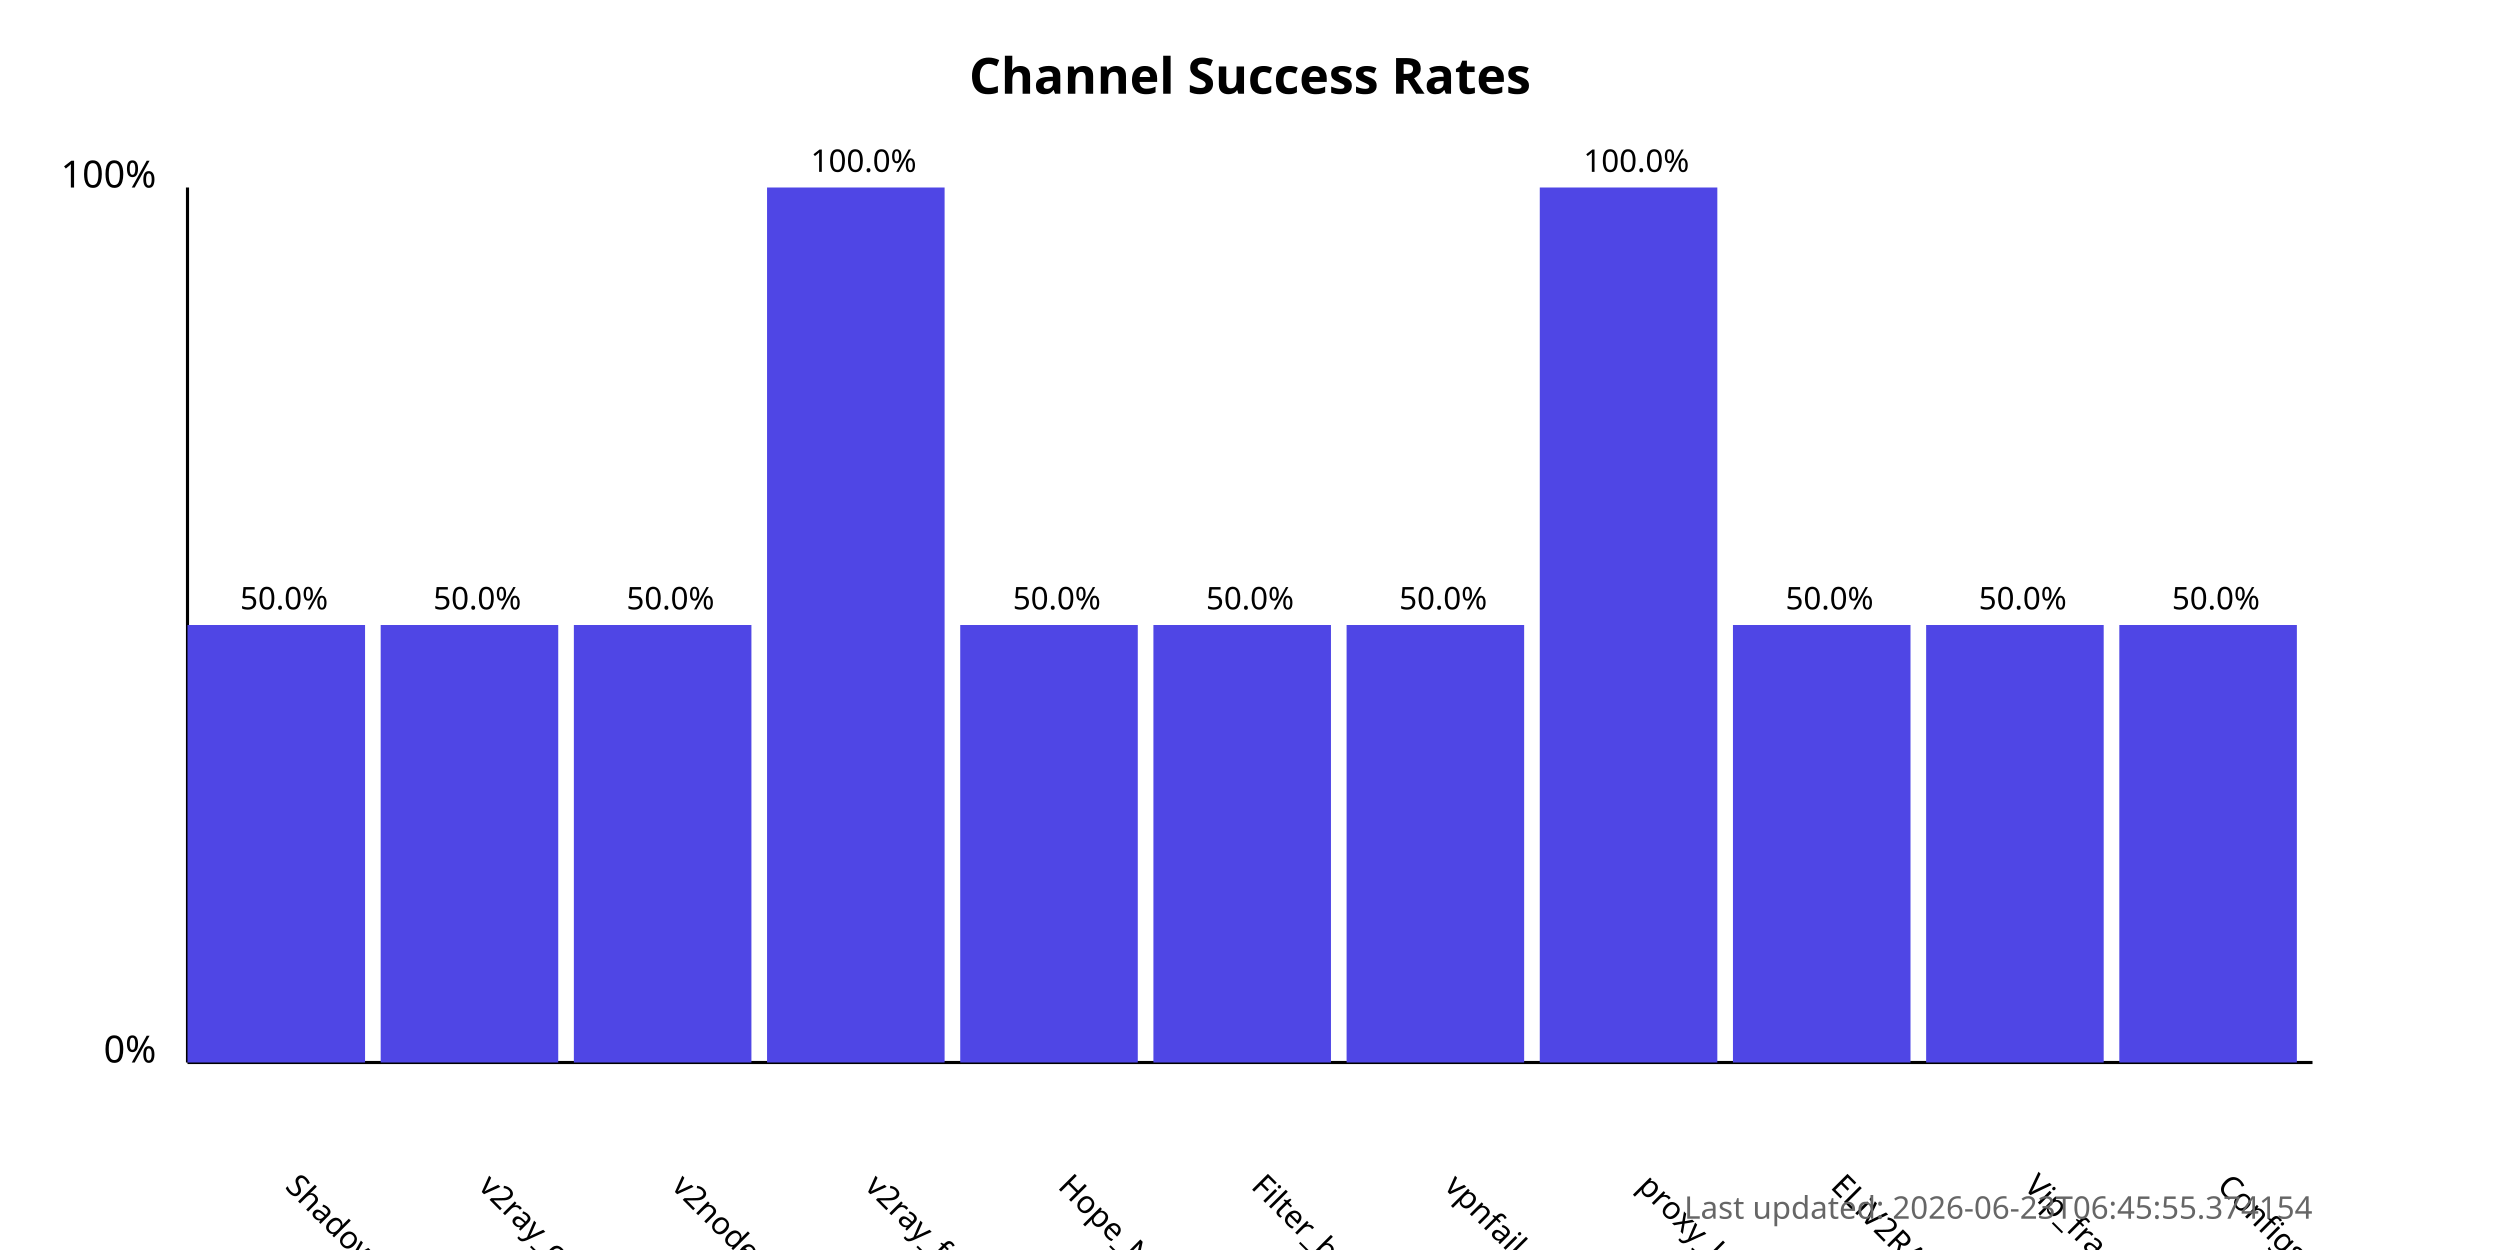
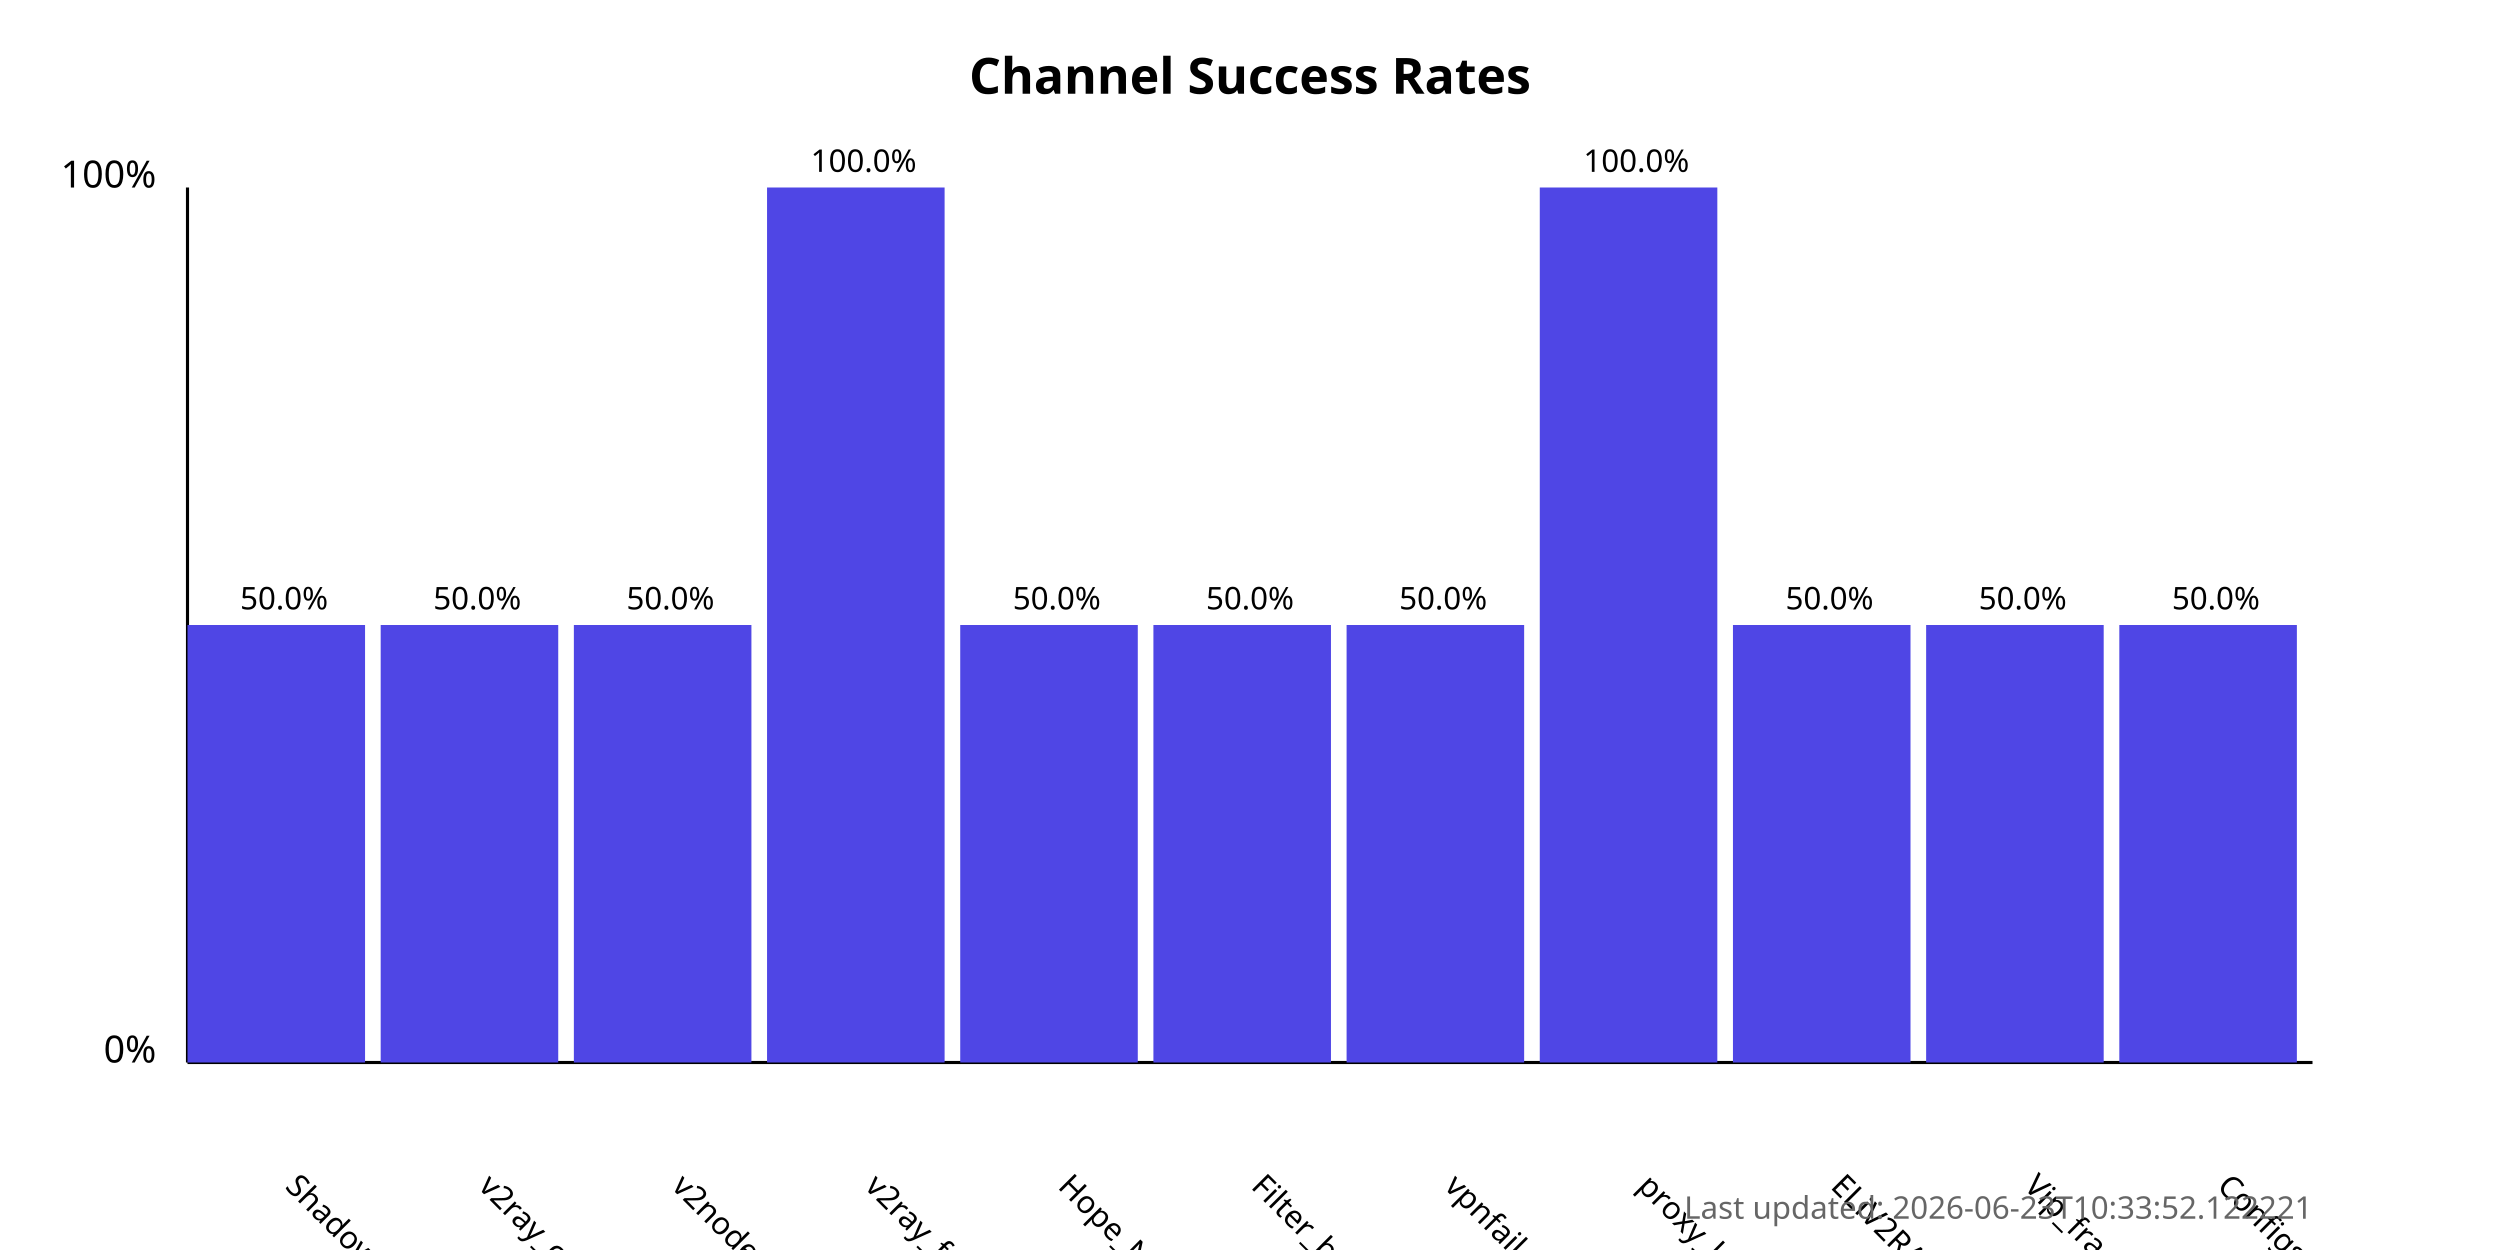
<svg xmlns="http://www.w3.org/2000/svg" width="800" height="400">
  <style>
            .chart-title { font: bold 16px sans-serif; }
            .axis-label { font: 12px sans-serif; }
            .tick-label { font: 10px sans-serif; }
            .bar { fill: #4f46e5; }
            .bar:hover { fill: #6366f1; }
            .timestamp { font: 10px sans-serif; fill: #666; }
        </style>
  <text x="400.0" y="30" text-anchor="middle" class="chart-title">
            Channel Success Rates
        </text>
  <line x1="60" y1="340" x2="60" y2="60" stroke="black" stroke-width="1" />
  <line x1="60" y1="340" x2="740" y2="340" stroke="black" stroke-width="1" />
  <text x="50" y="340" text-anchor="end" class="axis-label">0%</text>
  <text x="50" y="60" text-anchor="end" class="axis-label">100%</text>
  <g>
    <rect x="60" y="200.0" width="56.818" height="140.0" class="bar" />
    <text x="90.909" y="380" transform="rotate(45, 90.90909, 380)" text-anchor="start" class="tick-label">
                ShadowProxy66
            </text>
    <text x="90.909" y="195.0" text-anchor="middle" class="tick-label">
                50.0%
            </text>
  </g>
  <g>
    <rect x="121.818" y="200.0" width="56.818" height="140.0" class="bar" />
    <text x="152.727" y="380" transform="rotate(45, 152.7273, 380)" text-anchor="start" class="tick-label">
                v2ray_configs_pool
            </text>
    <text x="152.727" y="195.0" text-anchor="middle" class="tick-label">
                50.0%
            </text>
  </g>
  <g>
    <rect x="183.636" y="200.0" width="56.818" height="140.0" class="bar" />
    <text x="214.545" y="380" transform="rotate(45, 214.5455, 380)" text-anchor="start" class="tick-label">
                v2nodes
            </text>
    <text x="214.545" y="195.0" text-anchor="middle" class="tick-label">
                50.0%
            </text>
  </g>
  <g>
    <rect x="245.455" y="60.0" width="56.818" height="280.0" class="bar" />
    <text x="276.364" y="380" transform="rotate(45, 276.3636, 380)" text-anchor="start" class="tick-label">
                v2ray_free_conf
            </text>
    <text x="276.364" y="55.0" text-anchor="middle" class="tick-label">
                100.0%
            </text>
  </g>
  <g>
    <rect x="307.273" y="200.0" width="56.818" height="140.0" class="bar" />
    <text x="338.182" y="380" transform="rotate(45, 338.1818, 380)" text-anchor="start" class="tick-label">
                Hope_Net
            </text>
    <text x="338.182" y="195.0" text-anchor="middle" class="tick-label">
                50.0%
            </text>
  </g>
  <g>
    <rect x="369.091" y="200.0" width="56.818" height="140.0" class="bar" />
    <text x="400.0" y="380" transform="rotate(45, 400.0, 380)" text-anchor="start" class="tick-label">
                Filter_breaker
            </text>
    <text x="400.0" y="195.0" text-anchor="middle" class="tick-label">
                50.0%
            </text>
  </g>
  <g>
    <rect x="430.909" y="200.0" width="56.818" height="140.0" class="bar" />
    <text x="461.818" y="380" transform="rotate(45, 461.8182, 380)" text-anchor="start" class="tick-label">
                vpnfail_vless
            </text>
    <text x="461.818" y="195.0" text-anchor="middle" class="tick-label">
                50.0%
            </text>
  </g>
  <g>
    <rect x="492.727" y="60.0" width="56.818" height="280.0" class="bar" />
    <text x="523.636" y="380" transform="rotate(45, 523.6364, 380)" text-anchor="start" class="tick-label">
                proxy_kafee
            </text>
    <text x="523.636" y="55.0" text-anchor="middle" class="tick-label">
                100.0%
            </text>
  </g>
  <g>
    <rect x="554.545" y="200.0" width="56.818" height="140.0" class="bar" />
    <text x="585.455" y="380" transform="rotate(45, 585.4545, 380)" text-anchor="start" class="tick-label">
                ELiV2RAY
            </text>
    <text x="585.455" y="195.0" text-anchor="middle" class="tick-label">
                50.0%
            </text>
  </g>
  <g>
    <rect x="616.364" y="200.0" width="56.818" height="140.0" class="bar" />
    <text x="647.273" y="380" transform="rotate(45, 647.2727, 380)" text-anchor="start" class="tick-label">
                Vip_fragment_v2ray
            </text>
    <text x="647.273" y="195.0" text-anchor="middle" class="tick-label">
                50.0%
            </text>
  </g>
  <g>
    <rect x="678.182" y="200.0" width="56.818" height="140.0" class="bar" />
    <text x="709.091" y="380" transform="rotate(45, 709.0909, 380)" text-anchor="start" class="tick-label">
                ConfigsHubPlus
            </text>
    <text x="709.091" y="195.0" text-anchor="middle" class="tick-label">
                50.0%
            </text>
  </g>
  <text x="740" y="390" text-anchor="end" class="timestamp">
-             Last updated: 2026-06-23T06:45:55.374154
+             Last updated: 2026-06-23T10:33:52.122221
        </text>
</svg>
